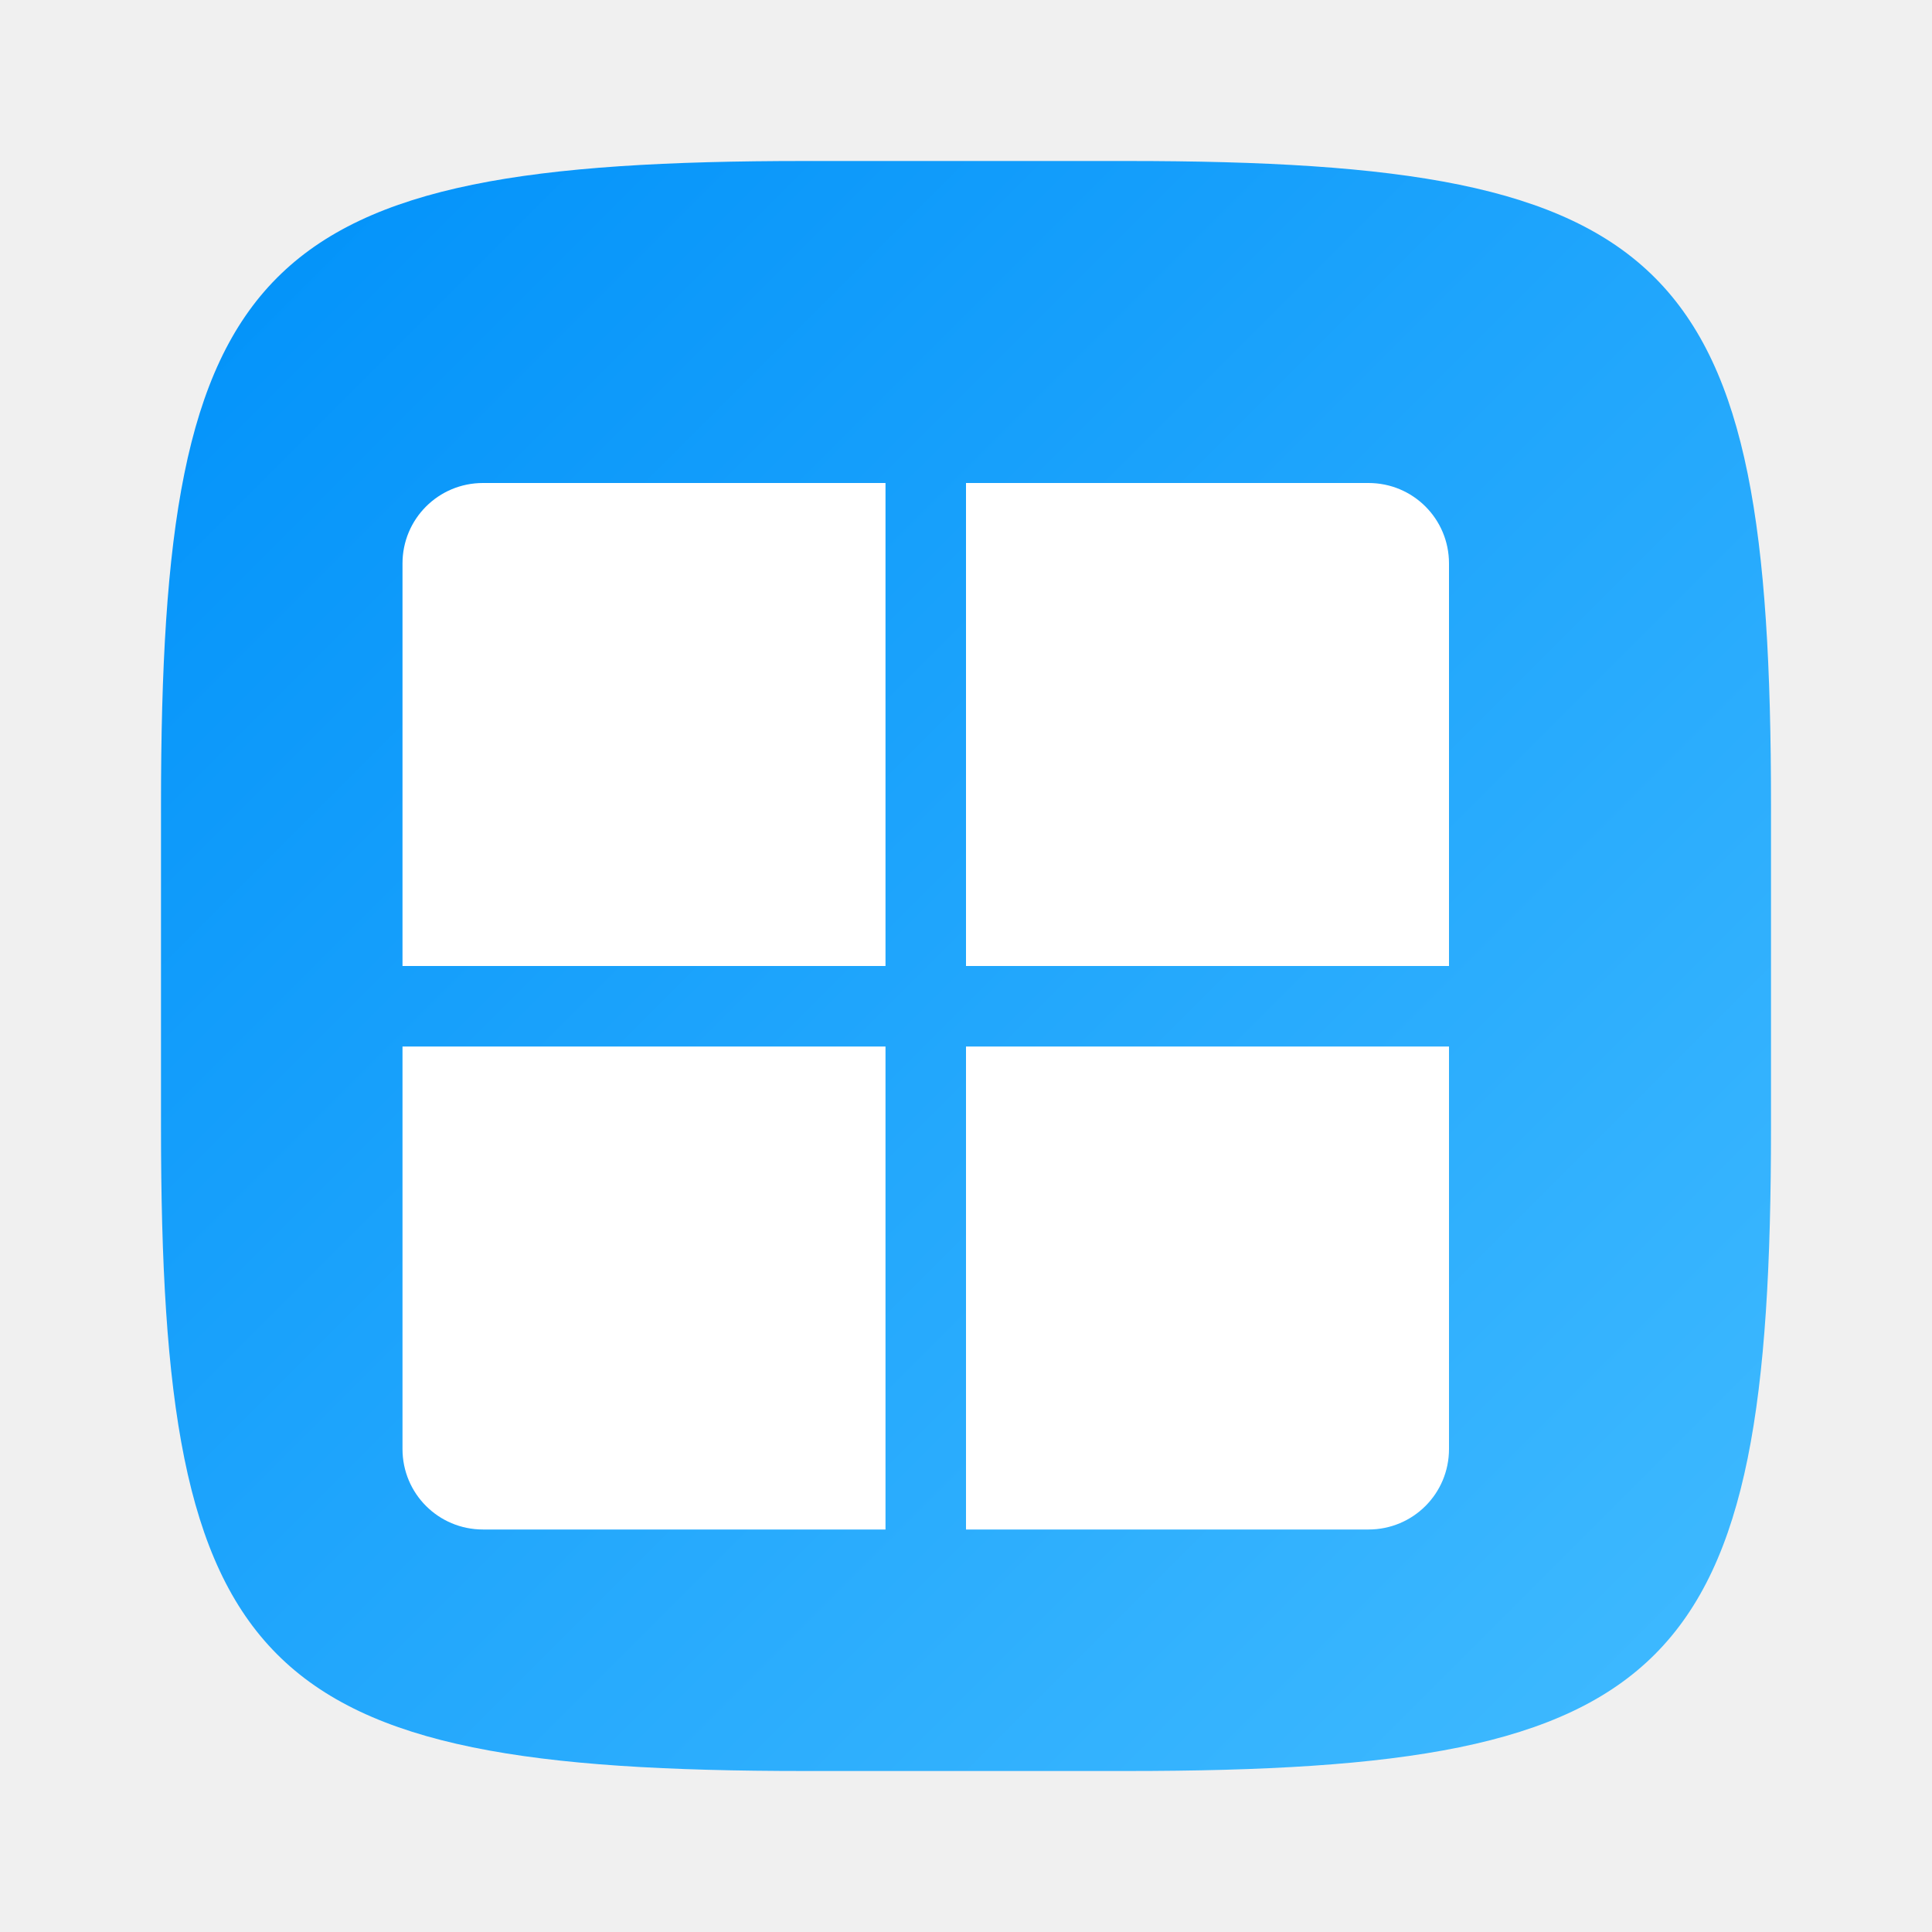
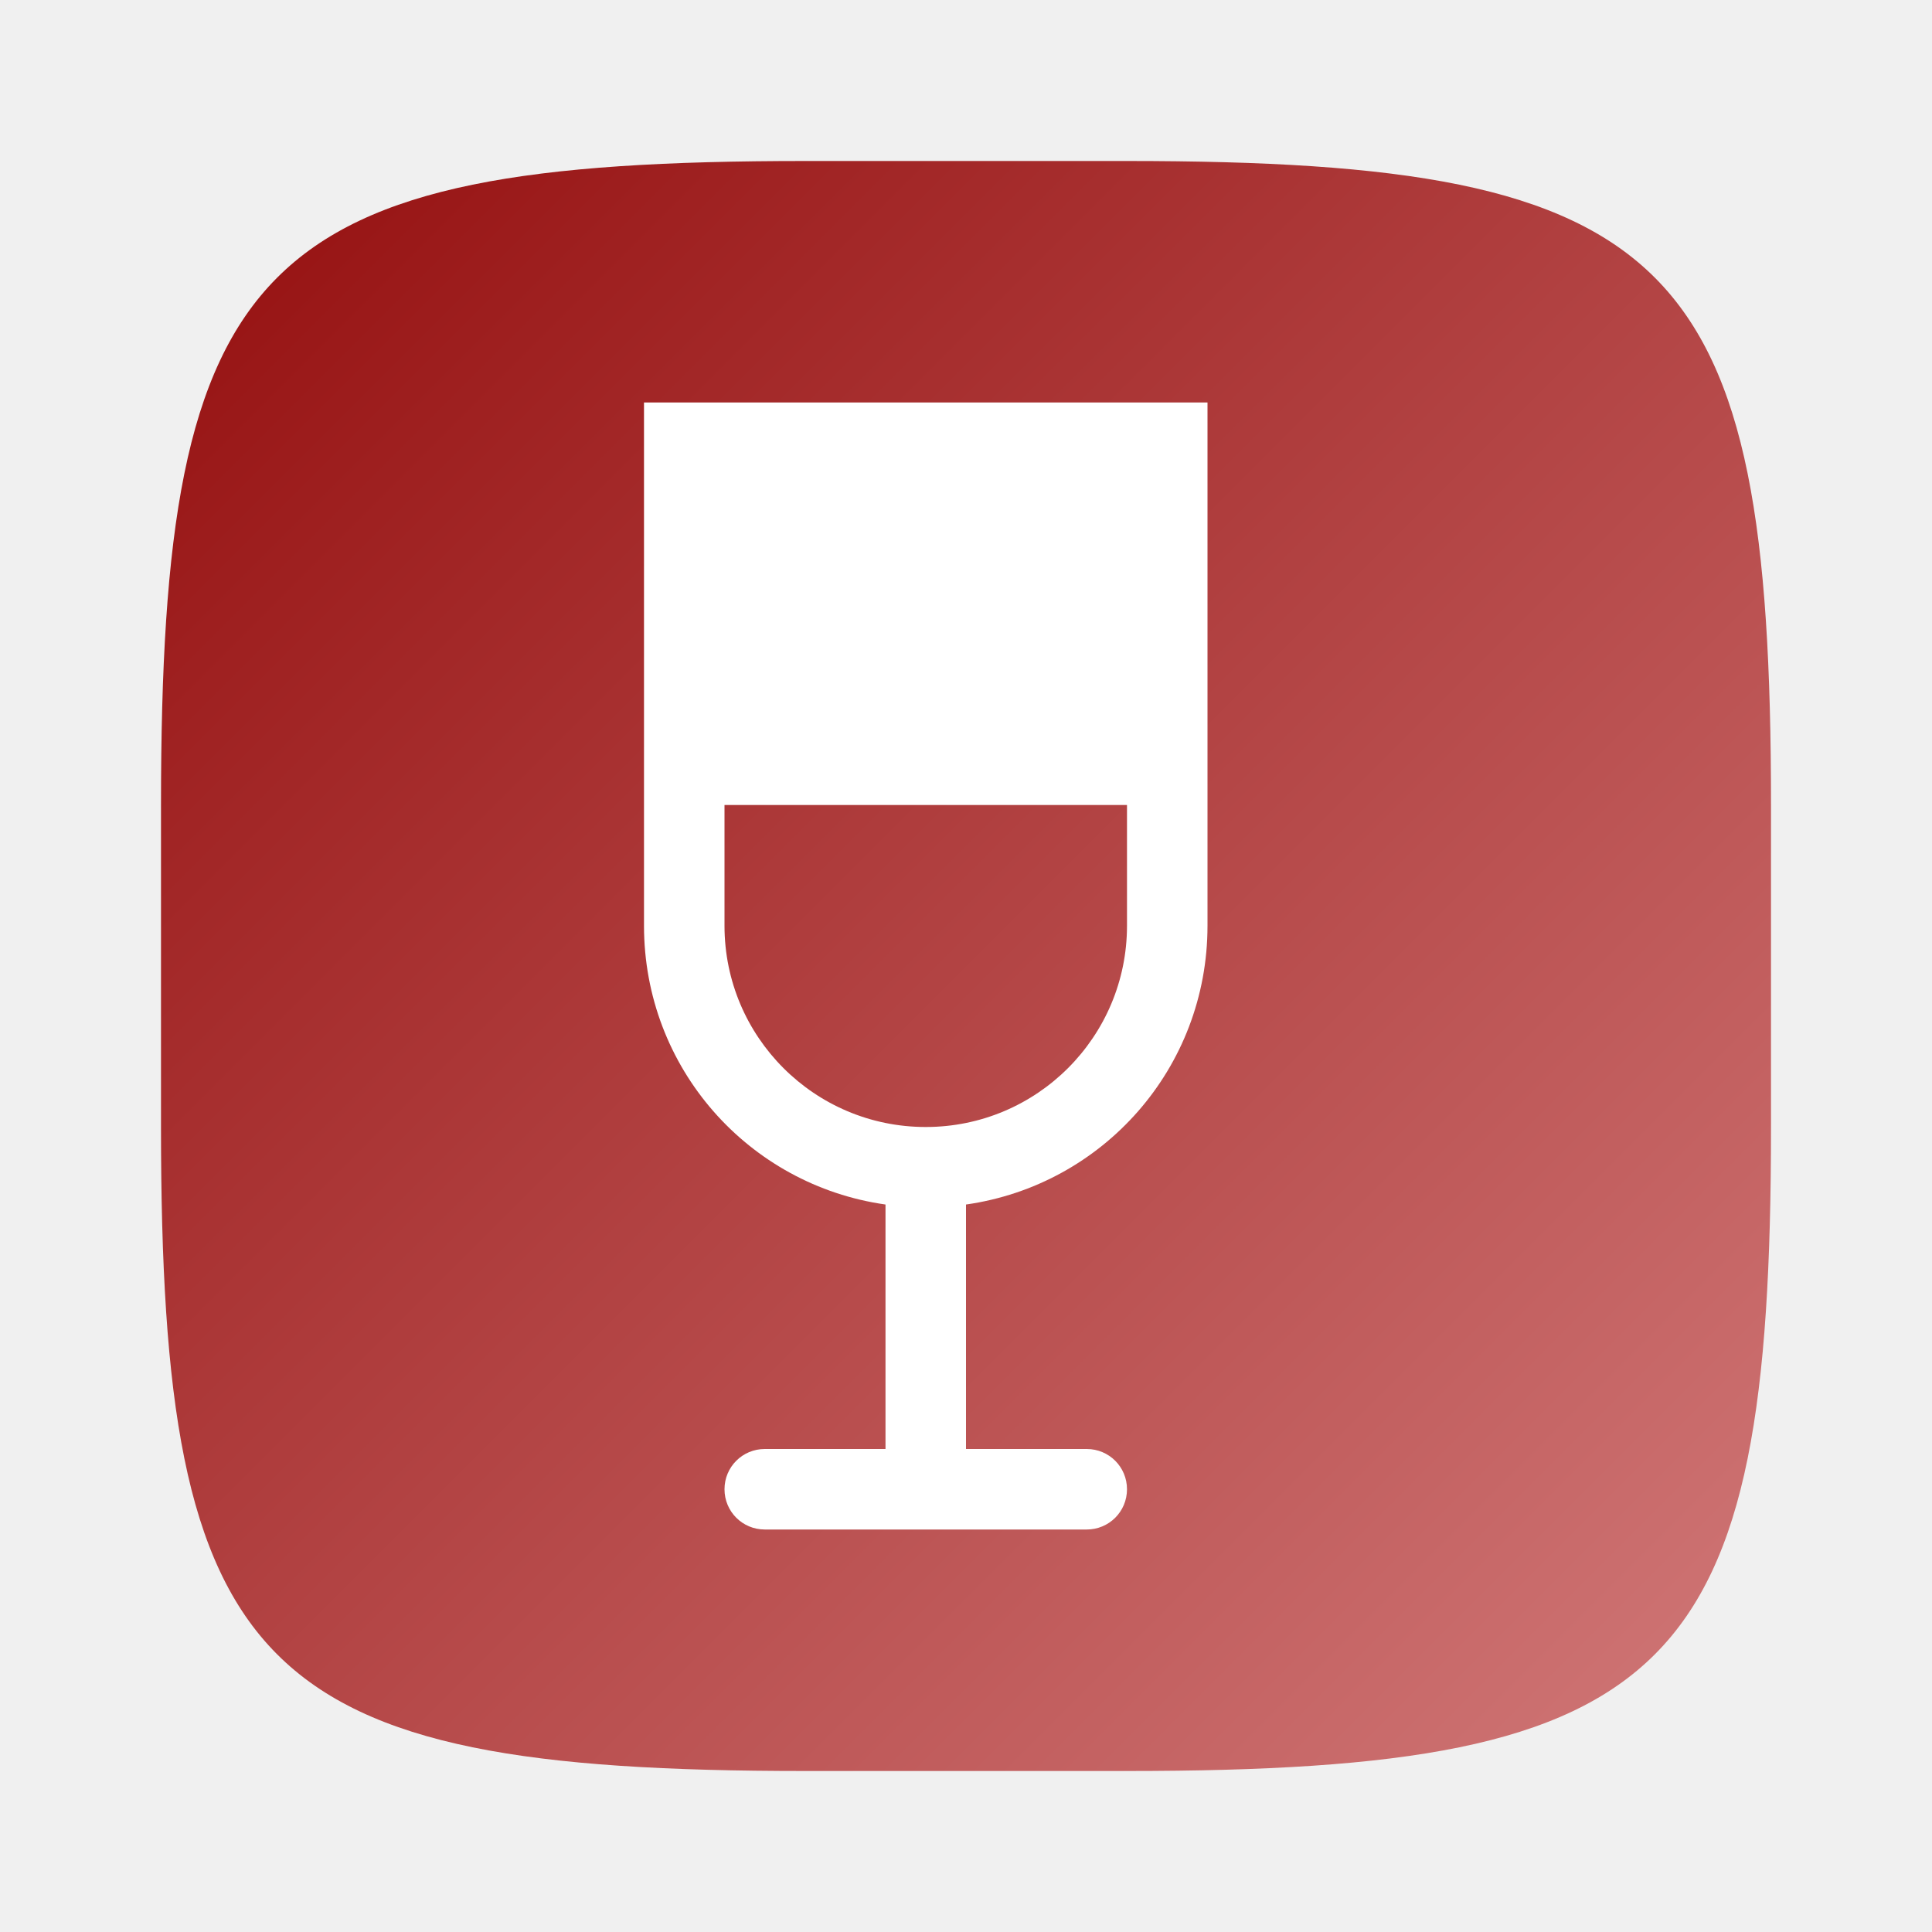
<svg xmlns="http://www.w3.org/2000/svg" xmlns:xlink="http://www.w3.org/1999/xlink" width="24" height="24" viewBox="0 0 24 24" version="1.1" id="svg5">
  <defs id="defs2">
-     <linearGradient xlink:href="#linearGradient3147" id="linearGradient3500" x1="28.667" y1="28.667" x2="2" y2="2" gradientUnits="userSpaceOnUse" gradientTransform="matrix(0.75,0,0,0.75,0.5000005,0.4999997)" />
-     <linearGradient id="linearGradient3147">
-       <stop style="stop-color:#41bbff;stop-opacity:1;" offset="0" id="stop3143" />
-       <stop style="stop-color:#0091f9;stop-opacity:1;" offset="1" id="stop3145" />
+     <linearGradient xlink:href="#linearGradient1694" id="linearGradient3500" x1="2" y1="2" x2="28.667" y2="28.667" gradientUnits="userSpaceOnUse" gradientTransform="matrix(0.75,0,0,0.75,0.5,0.5)" />
+     <linearGradient id="linearGradient1694">
+       <stop style="stop-color:#940e0e;stop-opacity:1;" offset="0" id="stop1690" />
+       <stop style="stop-color:#d17979;stop-opacity:1;" offset="1" id="stop1692" />
    </linearGradient>
  </defs>
-   <path id="path530" style="fill:url(#linearGradient3500);fill-opacity:1;stroke-width:0.75;stroke-linecap:round;stroke-linejoin:round" d="M 10,2 C 3.174,2 2,3.205 2,10 v 4 c 0,6.795 1.174,8 8,8 h 4 c 6.826,0 8,-1.205 8,-8 V 10 C 22,3.205 20.826,2 14,2 Z" />
-   <path id="rect238" style="fill:#ffffff;stroke-linecap:round;stroke-linejoin:round" d="M 6,6 C 5.446,6 5,6.446 5,7 v 5 h 6 V 6 Z m 6,0 v 6 h 6 V 7 C 18,6.446 17.554,6 17,6 Z m -7,7 v 5 c 0,0.554 0.446,1 1,1 h 5 v -6 z m 7,0 v 6 h 5 c 0.554,0 1,-0.446 1,-1 v -5 z" />
+   <path id="path530" style="fill:url(#linearGradient3500);fill-opacity:1;stroke-width:0.75;stroke-linecap:round;stroke-linejoin:round" d="M 10,2 C 3.174,2 2,3.205 2,10 v 4 c 0,6.795 1.174,8 8,8 H 14 c 6.826,0 8,-1.205 8,-8 V 10 C 22,3.205 20.826,2 14,2 Z" />
+   <path id="rect346" style="opacity:1;fill:#ffffff;stroke-width:0.875" d="m 8,5 v 6.5 c 0,1.769 1.299,3.222 3,3.463 V 18 H 9.5 C 9.223,18 9,18.223 9,18.5 9,18.777 9.223,19 9.5,19 h 4 C 13.777,19 14,18.777 14,18.5 14,18.223 13.777,18 13.5,18 H 12 V 14.963 C 13.701,14.722 15,13.269 15,11.5 V 5 Z m 1,5 h 5 v 1.5 C 14,12.881 12.881,14 11.5,14 10.119,14 9,12.881 9,11.5 Z" />
</svg>
